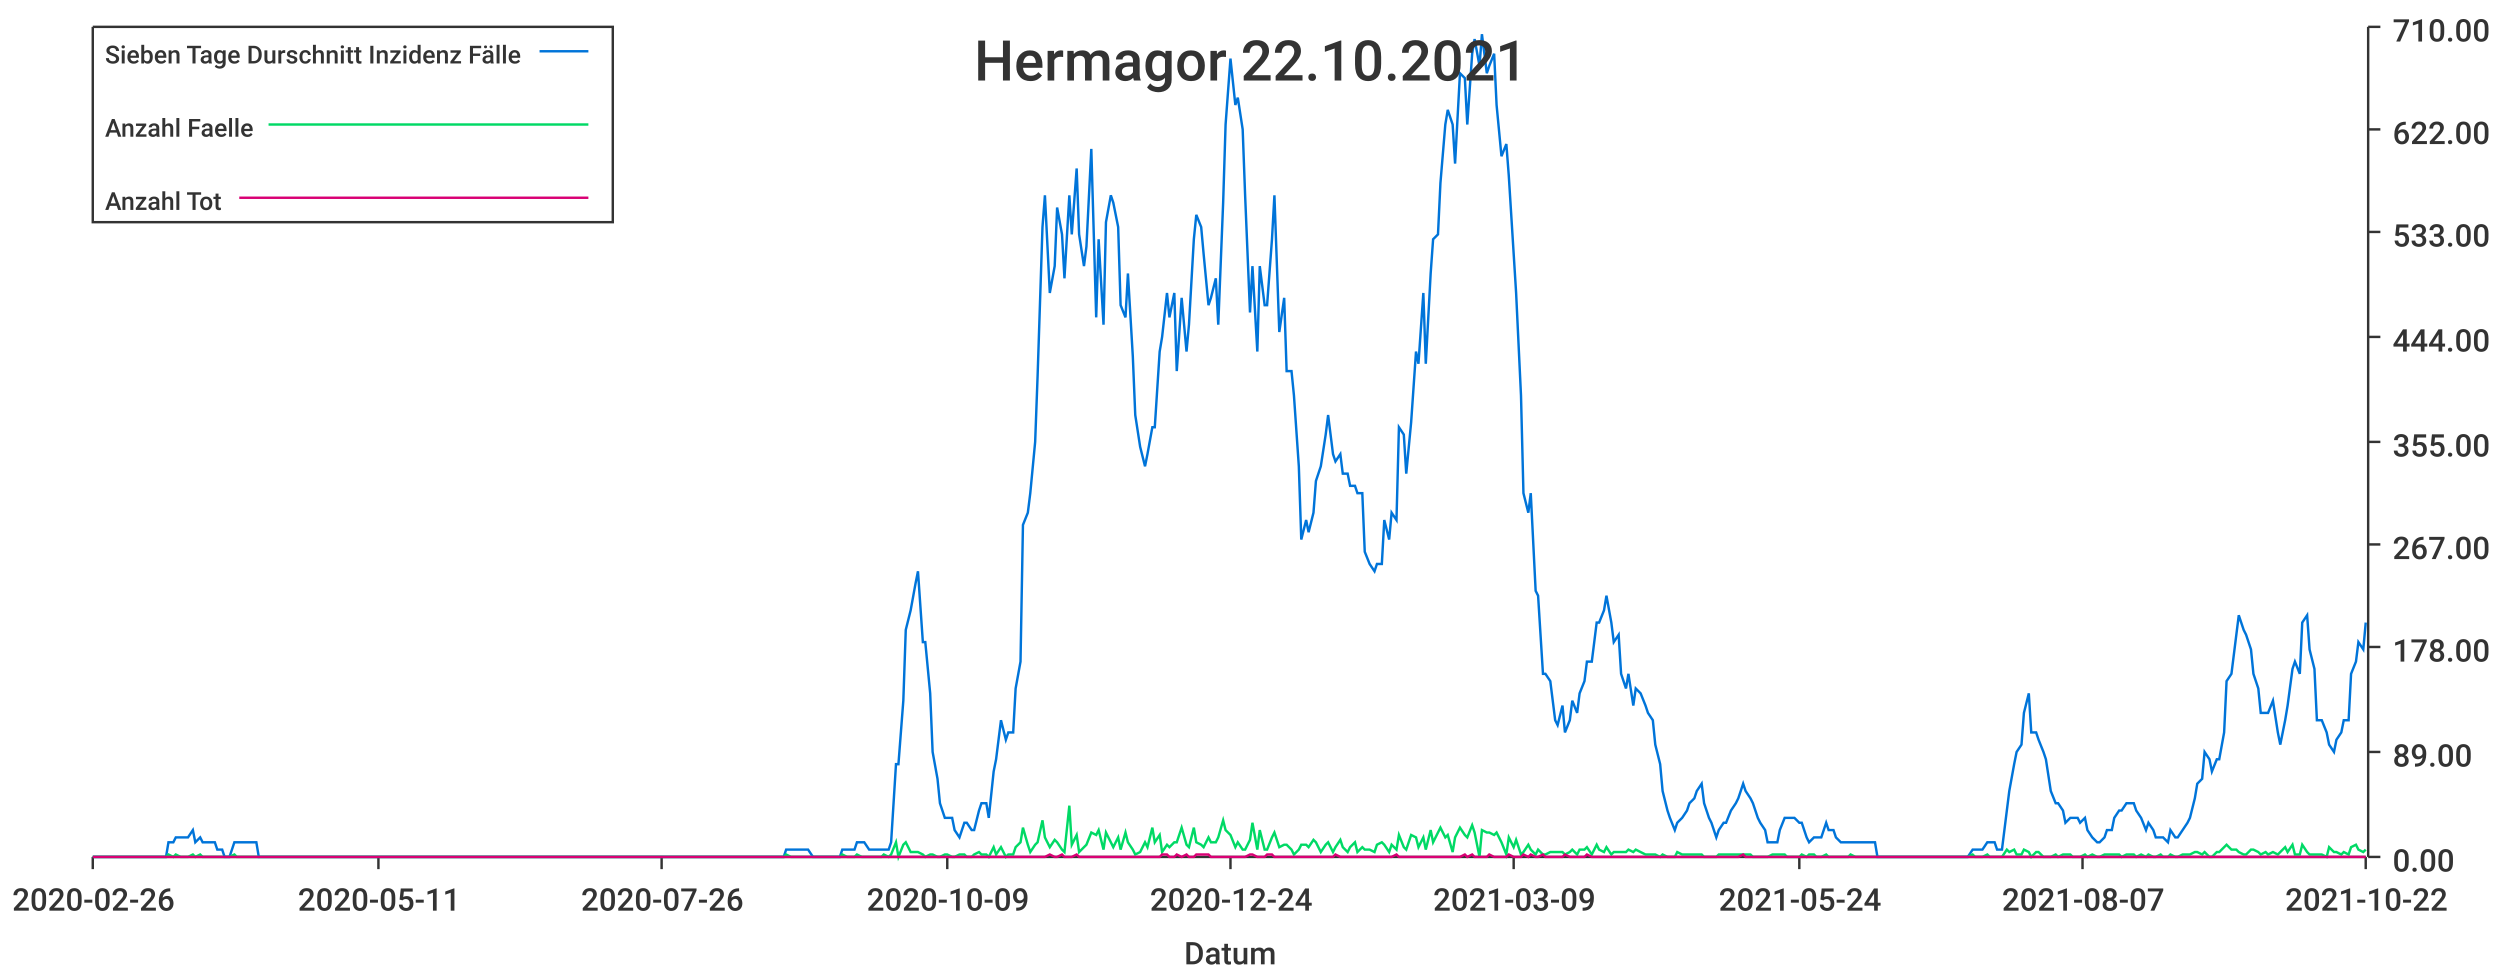
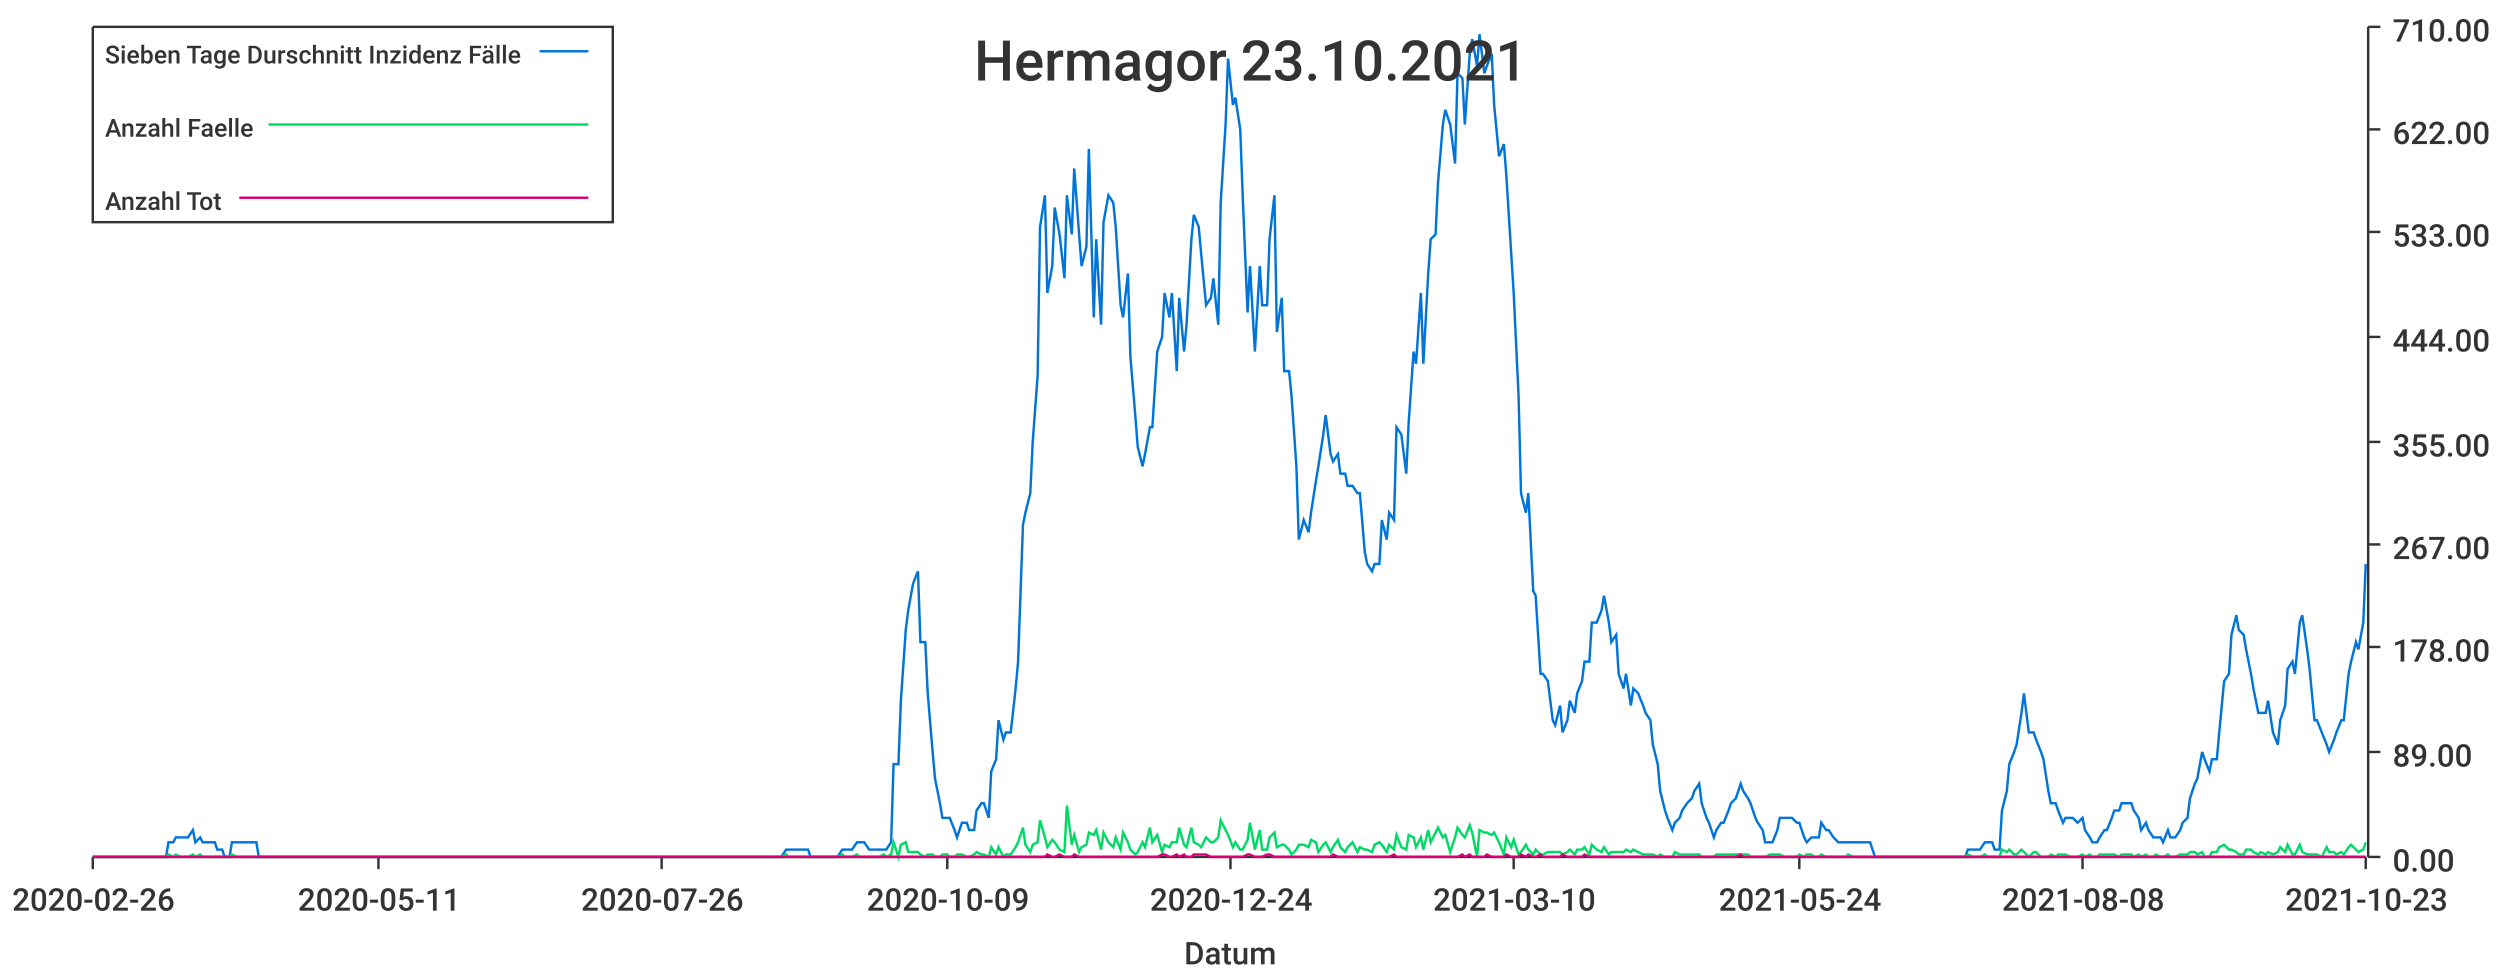
<svg xmlns="http://www.w3.org/2000/svg" width="1024" height="400">\n<path d="M 0 0 L 1024 0 L 1024 400 L 0 400 L 0 0" style="stroke-width:0;stroke:rgba(255,255,255,1.0);fill:rgba(255,255,255,1.0)" />
  <path d="M 38 11 L 969 11 L 969 351 L 38 351 L 38 11" style="stroke-width:0;stroke:rgba(255,255,255,1.0);fill:rgba(255,255,255,1.0)" />
  <path d="M 38 351 L 969 351" style="stroke-width:1;stroke:rgba(51,51,51,1.0);fill:none" />
  <path d="M 38 351 L 38 356" style="stroke-width:1;stroke:rgba(51,51,51,1.0);fill:none" />
  <text x="5" y="373" style="stroke-width:0;stroke:none;fill:rgba(51,51,51,1.0);font-size:12.8px;font-family:'Roboto Medium',sans-serif">2020-02-26</text>
  <path d="M 155 351 L 155 356" style="stroke-width:1;stroke:rgba(51,51,51,1.0);fill:none" />
  <text x="122" y="373" style="stroke-width:0;stroke:none;fill:rgba(51,51,51,1.0);font-size:12.8px;font-family:'Roboto Medium',sans-serif">2020-05-11</text>
  <path d="M 271 351 L 271 356" style="stroke-width:1;stroke:rgba(51,51,51,1.0);fill:none" />
  <text x="238" y="373" style="stroke-width:0;stroke:none;fill:rgba(51,51,51,1.0);font-size:12.8px;font-family:'Roboto Medium',sans-serif">2020-07-26</text>
  <path d="M 388 351 L 388 356" style="stroke-width:1;stroke:rgba(51,51,51,1.0);fill:none" />
  <text x="355" y="373" style="stroke-width:0;stroke:none;fill:rgba(51,51,51,1.0);font-size:12.8px;font-family:'Roboto Medium',sans-serif">2020-10-09</text>
  <path d="M 504 351 L 504 356" style="stroke-width:1;stroke:rgba(51,51,51,1.0);fill:none" />
  <text x="471" y="373" style="stroke-width:0;stroke:none;fill:rgba(51,51,51,1.0);font-size:12.8px;font-family:'Roboto Medium',sans-serif">2020-12-24</text>
  <path d="M 620 351 L 620 356" style="stroke-width:1;stroke:rgba(51,51,51,1.0);fill:none" />
-   <text x="587" y="373" style="stroke-width:0;stroke:none;fill:rgba(51,51,51,1.0);font-size:12.8px;font-family:'Roboto Medium',sans-serif">2021-03-09</text>
+   <text x="587" y="373" style="stroke-width:0;stroke:none;fill:rgba(51,51,51,1.0);font-size:12.8px;font-family:'Roboto Medium',sans-serif">2021-03-10</text>
  <path d="M 737 351 L 737 356" style="stroke-width:1;stroke:rgba(51,51,51,1.0);fill:none" />
  <text x="704" y="373" style="stroke-width:0;stroke:none;fill:rgba(51,51,51,1.0);font-size:12.8px;font-family:'Roboto Medium',sans-serif">2021-05-24</text>
  <path d="M 853 351 L 853 356" style="stroke-width:1;stroke:rgba(51,51,51,1.0);fill:none" />
-   <text x="820" y="373" style="stroke-width:0;stroke:none;fill:rgba(51,51,51,1.0);font-size:12.8px;font-family:'Roboto Medium',sans-serif">2021-08-07</text>
+   <text x="820" y="373" style="stroke-width:0;stroke:none;fill:rgba(51,51,51,1.0);font-size:12.8px;font-family:'Roboto Medium',sans-serif">2021-08-08</text>
  <path d="M 969 351 L 969 356" style="stroke-width:1;stroke:rgba(51,51,51,1.0);fill:none" />
-   <text x="936" y="373" style="stroke-width:0;stroke:none;fill:rgba(51,51,51,1.0);font-size:12.8px;font-family:'Roboto Medium',sans-serif">2021-10-22</text>
+   <text x="936" y="373" style="stroke-width:0;stroke:none;fill:rgba(51,51,51,1.0);font-size:12.8px;font-family:'Roboto Medium',sans-serif">2021-10-23</text>
  <text x="485" y="395" style="stroke-width:0;stroke:none;fill:rgba(51,51,51,1.0);font-size:12.8px;font-family:'Roboto Medium',sans-serif">Datum</text>
  <path d="M 970 351 L 970 11" style="stroke-width:1;stroke:rgba(51,51,51,1.0);fill:none" />
  <path d="M 970 351 L 975 351" style="stroke-width:1;stroke:rgba(51,51,51,1.0);fill:none" />
  <text x="980" y="357" style="stroke-width:0;stroke:none;fill:rgba(51,51,51,1.0);font-size:12.8px;font-family:'Roboto Medium',sans-serif">0.00</text>
  <path d="M 970 308 L 975 308" style="stroke-width:1;stroke:rgba(51,51,51,1.0);fill:none" />
  <text x="980" y="314" style="stroke-width:0;stroke:none;fill:rgba(51,51,51,1.0);font-size:12.8px;font-family:'Roboto Medium',sans-serif">89.00</text>
  <path d="M 970 265 L 975 265" style="stroke-width:1;stroke:rgba(51,51,51,1.0);fill:none" />
  <text x="980" y="271" style="stroke-width:0;stroke:none;fill:rgba(51,51,51,1.0);font-size:12.8px;font-family:'Roboto Medium',sans-serif">178.00</text>
  <path d="M 970 223 L 975 223" style="stroke-width:1;stroke:rgba(51,51,51,1.0);fill:none" />
  <text x="980" y="229" style="stroke-width:0;stroke:none;fill:rgba(51,51,51,1.0);font-size:12.8px;font-family:'Roboto Medium',sans-serif">267.00</text>
  <path d="M 970 181 L 975 181" style="stroke-width:1;stroke:rgba(51,51,51,1.0);fill:none" />
  <text x="980" y="187" style="stroke-width:0;stroke:none;fill:rgba(51,51,51,1.0);font-size:12.8px;font-family:'Roboto Medium',sans-serif">355.00</text>
  <path d="M 970 138 L 975 138" style="stroke-width:1;stroke:rgba(51,51,51,1.0);fill:none" />
  <text x="980" y="144" style="stroke-width:0;stroke:none;fill:rgba(51,51,51,1.0);font-size:12.8px;font-family:'Roboto Medium',sans-serif">444.00</text>
  <path d="M 970 95 L 975 95" style="stroke-width:1;stroke:rgba(51,51,51,1.0);fill:none" />
  <text x="980" y="101" style="stroke-width:0;stroke:none;fill:rgba(51,51,51,1.0);font-size:12.8px;font-family:'Roboto Medium',sans-serif">533.00</text>
  <path d="M 970 53 L 975 53" style="stroke-width:1;stroke:rgba(51,51,51,1.0);fill:none" />
  <text x="980" y="59" style="stroke-width:0;stroke:none;fill:rgba(51,51,51,1.0);font-size:12.8px;font-family:'Roboto Medium',sans-serif">622.00</text>
  <path d="M 970 11 L 975 11" style="stroke-width:1;stroke:rgba(51,51,51,1.0);fill:none" />
  <text x="980" y="17" style="stroke-width:0;stroke:none;fill:rgba(51,51,51,1.0);font-size:12.8px;font-family:'Roboto Medium',sans-serif">710.00</text>
-   <path d="M 38 351 L 40 351 L 42 351 L 43 351 L 45 351 L 46 351 L 48 351 L 49 351 L 51 351 L 52 351 L 54 351 L 55 351 L 57 351 L 59 351 L 60 351 L 62 351 L 63 351 L 65 351 L 66 351 L 68 351 L 69 345 L 71 345 L 72 343 L 74 343 L 75 343 L 77 343 L 79 340 L 80 345 L 82 343 L 83 345 L 85 345 L 86 345 L 88 345 L 89 348 L 91 348 L 92 351 L 94 351 L 96 345 L 97 345 L 99 345 L 100 345 L 102 345 L 103 345 L 105 345 L 106 351 L 108 351 L 109 351 L 111 351 L 112 351 L 114 351 L 116 351 L 117 351 L 119 351 L 120 351 L 122 351 L 123 351 L 125 351 L 126 351 L 128 351 L 129 351 L 131 351 L 133 351 L 134 351 L 136 351 L 137 351 L 139 351 L 140 351 L 142 351 L 143 351 L 145 351 L 146 351 L 148 351 L 149 351 L 151 351 L 153 351 L 154 351 L 156 351 L 157 351 L 159 351 L 160 351 L 162 351 L 163 351 L 165 351 L 166 351 L 168 351 L 170 351 L 171 351 L 173 351 L 174 351 L 176 351 L 177 351 L 179 351 L 180 351 L 182 351 L 183 351 L 185 351 L 186 351 L 188 351 L 190 351 L 191 351 L 193 351 L 194 351 L 196 351 L 197 351 L 199 351 L 200 351 L 202 351 L 203 351 L 205 351 L 207 351 L 208 351 L 210 351 L 211 351 L 213 351 L 214 351 L 216 351 L 217 351 L 219 351 L 220 351 L 222 351 L 223 351 L 225 351 L 227 351 L 228 351 L 230 351 L 231 351 L 233 351 L 234 351 L 236 351 L 237 351 L 239 351 L 240 351 L 242 351 L 244 351 L 245 351 L 247 351 L 248 351 L 250 351 L 251 351 L 253 351 L 254 351 L 256 351 L 257 351 L 259 351 L 260 351 L 262 351 L 264 351 L 265 351 L 267 351 L 268 351 L 270 351 L 271 351 L 273 351 L 274 351 L 276 351 L 277 351 L 279 351 L 280 351 L 282 351 L 284 351 L 285 351 L 287 351 L 288 351 L 290 351 L 291 351 L 293 351 L 294 351 L 296 351 L 297 351 L 299 351 L 301 351 L 302 351 L 304 351 L 305 351 L 307 351 L 308 351 L 310 351 L 311 351 L 313 351 L 314 351 L 316 351 L 317 351 L 319 351 L 321 351 L 322 348 L 324 348 L 325 348 L 327 348 L 328 348 L 330 348 L 331 348 L 333 351 L 334 351 L 336 351 L 338 351 L 339 351 L 341 351 L 342 351 L 344 351 L 345 348 L 347 348 L 348 348 L 350 348 L 351 345 L 353 345 L 354 345 L 356 348 L 358 348 L 359 348 L 361 348 L 362 348 L 364 348 L 365 345 L 367 313 L 368 313 L 370 287 L 371 258 L 373 250 L 375 239 L 376 234 L 378 263 L 379 263 L 381 284 L 382 308 L 384 319 L 385 329 L 387 335 L 388 335 L 390 335 L 391 340 L 393 343 L 395 337 L 396 337 L 398 340 L 399 340 L 401 332 L 402 329 L 404 329 L 405 335 L 407 316 L 408 311 L 410 295 L 412 303 L 413 300 L 415 300 L 416 282 L 418 271 L 419 215 L 421 210 L 422 202 L 424 181 L 425 154 L 427 93 L 428 80 L 430 120 L 432 109 L 433 85 L 435 96 L 436 114 L 438 80 L 439 96 L 441 69 L 442 96 L 444 109 L 445 101 L 447 61 L 449 130 L 450 98 L 452 133 L 453 91 L 455 80 L 456 83 L 458 93 L 459 125 L 461 130 L 462 112 L 464 146 L 465 170 L 467 183 L 469 191 L 470 186 L 472 175 L 473 175 L 475 144 L 476 138 L 478 120 L 479 130 L 481 120 L 482 152 L 484 122 L 486 144 L 487 133 L 489 98 L 490 88 L 492 93 L 493 104 L 495 125 L 496 122 L 498 114 L 499 133 L 501 83 L 502 51 L 504 24 L 506 43 L 507 40 L 509 53 L 510 80 L 512 128 L 513 109 L 515 144 L 516 109 L 518 125 L 519 125 L 521 98 L 522 80 L 524 136 L 526 122 L 527 152 L 529 152 L 530 162 L 532 191 L 533 221 L 535 213 L 536 218 L 538 210 L 539 197 L 541 191 L 543 178 L 544 170 L 546 186 L 547 189 L 549 186 L 550 194 L 552 194 L 553 199 L 555 199 L 556 202 L 558 202 L 559 226 L 561 231 L 563 234 L 564 231 L 566 231 L 567 213 L 569 221 L 570 210 L 572 213 L 573 175 L 575 178 L 576 194 L 578 173 L 580 144 L 581 149 L 583 120 L 584 149 L 586 112 L 587 98 L 589 96 L 590 75 L 592 51 L 593 45 L 595 51 L 596 67 L 598 30 L 600 32 L 601 51 L 603 22 L 604 16 L 606 27 L 607 14 L 609 30 L 610 27 L 612 22 L 613 43 L 615 64 L 617 59 L 618 72 L 620 104 L 621 120 L 623 162 L 624 202 L 626 210 L 627 202 L 629 242 L 630 244 L 632 276 L 633 276 L 635 279 L 637 295 L 638 297 L 640 289 L 641 300 L 643 295 L 644 287 L 646 292 L 647 284 L 649 279 L 650 271 L 652 271 L 654 255 L 655 255 L 657 250 L 658 244 L 660 255 L 661 263 L 663 260 L 664 276 L 666 282 L 667 276 L 669 289 L 670 282 L 672 284 L 674 289 L 675 292 L 677 295 L 678 305 L 680 313 L 681 324 L 683 332 L 684 335 L 686 340 L 687 337 L 689 335 L 691 332 L 692 329 L 694 327 L 695 324 L 697 321 L 698 329 L 700 335 L 701 337 L 703 343 L 704 340 L 706 337 L 707 337 L 709 332 L 711 329 L 712 327 L 714 321 L 715 324 L 717 327 L 718 329 L 720 335 L 721 337 L 723 340 L 724 345 L 726 345 L 728 345 L 729 340 L 731 335 L 732 335 L 734 335 L 735 335 L 737 337 L 738 337 L 740 343 L 741 345 L 743 343 L 744 343 L 746 343 L 748 337 L 749 340 L 751 340 L 752 343 L 754 345 L 755 345 L 757 345 L 758 345 L 760 345 L 761 345 L 763 345 L 764 345 L 766 345 L 768 345 L 769 351 L 771 351 L 772 351 L 774 351 L 775 351 L 777 351 L 778 351 L 780 351 L 781 351 L 783 351 L 785 351 L 786 351 L 788 351 L 789 351 L 791 351 L 792 351 L 794 351 L 795 351 L 797 351 L 798 351 L 800 351 L 801 351 L 803 351 L 805 351 L 806 351 L 808 348 L 809 348 L 811 348 L 812 348 L 814 345 L 815 345 L 817 345 L 818 348 L 820 348 L 822 332 L 823 324 L 825 313 L 826 308 L 828 305 L 829 292 L 831 284 L 832 300 L 834 300 L 835 303 L 837 308 L 838 311 L 840 324 L 842 329 L 843 329 L 845 332 L 846 337 L 848 335 L 849 335 L 851 335 L 852 337 L 854 335 L 855 340 L 857 343 L 859 345 L 860 345 L 862 343 L 863 340 L 865 340 L 866 335 L 868 332 L 869 332 L 871 329 L 872 329 L 874 329 L 875 332 L 877 335 L 879 340 L 880 337 L 882 340 L 883 343 L 885 343 L 886 343 L 888 345 L 889 340 L 891 343 L 892 343 L 894 340 L 896 337 L 897 335 L 899 327 L 900 321 L 902 319 L 903 308 L 905 311 L 906 316 L 908 311 L 909 311 L 911 300 L 912 279 L 914 276 L 916 260 L 917 252 L 919 258 L 920 260 L 922 266 L 923 276 L 925 282 L 926 292 L 928 292 L 929 292 L 931 287 L 933 300 L 934 305 L 936 295 L 937 289 L 939 274 L 940 271 L 942 276 L 943 255 L 945 252 L 946 266 L 948 274 L 949 295 L 951 295 L 953 300 L 954 305 L 956 308 L 957 303 L 959 300 L 960 295 L 962 295 L 963 276 L 965 271 L 966 263 L 968 266 L 969 255" style="stroke-width:1;stroke:rgba(0,116,217,1.0);fill:none" />
-   <path d="M 38 351 L 40 351 L 42 351 L 43 351 L 45 351 L 46 351 L 48 351 L 49 351 L 51 351 L 52 351 L 54 351 L 55 351 L 57 351 L 59 351 L 60 351 L 62 351 L 63 351 L 65 351 L 66 351 L 68 351 L 69 350 L 71 351 L 72 350 L 74 351 L 75 351 L 77 351 L 79 350 L 80 351 L 82 350 L 83 351 L 85 351 L 86 351 L 88 351 L 89 351 L 91 351 L 92 351 L 94 351 L 96 350 L 97 351 L 99 351 L 100 351 L 102 351 L 103 351 L 105 351 L 106 351 L 108 351 L 109 351 L 111 351 L 112 351 L 114 351 L 116 351 L 117 351 L 119 351 L 120 351 L 122 351 L 123 351 L 125 351 L 126 351 L 128 351 L 129 351 L 131 351 L 133 351 L 134 351 L 136 351 L 137 351 L 139 351 L 140 351 L 142 351 L 143 351 L 145 351 L 146 351 L 148 351 L 149 351 L 151 351 L 153 351 L 154 351 L 156 351 L 157 351 L 159 351 L 160 351 L 162 351 L 163 351 L 165 351 L 166 351 L 168 351 L 170 351 L 171 351 L 173 351 L 174 351 L 176 351 L 177 351 L 179 351 L 180 351 L 182 351 L 183 351 L 185 351 L 186 351 L 188 351 L 190 351 L 191 351 L 193 351 L 194 351 L 196 351 L 197 351 L 199 351 L 200 351 L 202 351 L 203 351 L 205 351 L 207 351 L 208 351 L 210 351 L 211 351 L 213 351 L 214 351 L 216 351 L 217 351 L 219 351 L 220 351 L 222 351 L 223 351 L 225 351 L 227 351 L 228 351 L 230 351 L 231 351 L 233 351 L 234 351 L 236 351 L 237 351 L 239 351 L 240 351 L 242 351 L 244 351 L 245 351 L 247 351 L 248 351 L 250 351 L 251 351 L 253 351 L 254 351 L 256 351 L 257 351 L 259 351 L 260 351 L 262 351 L 264 351 L 265 351 L 267 351 L 268 351 L 270 351 L 271 351 L 273 351 L 274 351 L 276 351 L 277 351 L 279 351 L 280 351 L 282 351 L 284 351 L 285 351 L 287 351 L 288 351 L 290 351 L 291 351 L 293 351 L 294 351 L 296 351 L 297 351 L 299 351 L 301 351 L 302 351 L 304 351 L 305 351 L 307 351 L 308 351 L 310 351 L 311 351 L 313 351 L 314 351 L 316 351 L 317 351 L 319 351 L 321 351 L 322 350 L 324 351 L 325 351 L 327 351 L 328 351 L 330 351 L 331 351 L 333 351 L 334 351 L 336 351 L 338 351 L 339 351 L 341 351 L 342 351 L 344 351 L 345 350 L 347 351 L 348 351 L 350 351 L 351 350 L 353 351 L 354 351 L 356 351 L 358 351 L 359 351 L 361 351 L 362 350 L 364 351 L 365 350 L 367 345 L 368 351 L 370 346 L 371 345 L 373 349 L 375 349 L 376 349 L 378 350 L 379 351 L 381 350 L 382 350 L 384 351 L 385 351 L 387 350 L 388 350 L 390 351 L 391 351 L 393 350 L 395 350 L 396 351 L 398 351 L 399 350 L 401 349 L 402 350 L 404 350 L 405 351 L 407 347 L 408 350 L 410 347 L 412 351 L 413 350 L 415 350 L 416 347 L 418 345 L 419 339 L 421 346 L 422 349 L 424 346 L 425 345 L 427 336 L 428 343 L 430 347 L 432 344 L 433 345 L 435 348 L 436 349 L 438 330 L 439 346 L 441 342 L 442 349 L 444 347 L 445 346 L 447 341 L 449 342 L 450 340 L 452 348 L 453 341 L 455 345 L 456 347 L 458 343 L 459 348 L 461 341 L 462 345 L 464 348 L 465 350 L 467 349 L 469 345 L 470 347 L 472 339 L 473 345 L 475 342 L 476 349 L 478 346 L 479 347 L 481 345 L 482 345 L 484 339 L 486 346 L 487 347 L 489 339 L 490 345 L 492 346 L 493 347 L 495 343 L 496 345 L 498 345 L 499 343 L 501 336 L 502 340 L 504 342 L 506 347 L 507 345 L 509 348 L 510 348 L 512 344 L 513 337 L 515 348 L 516 340 L 518 348 L 519 348 L 521 343 L 522 341 L 524 347 L 526 346 L 527 346 L 529 348 L 530 350 L 532 348 L 533 346 L 535 346 L 536 347 L 538 344 L 539 345 L 541 349 L 543 346 L 544 345 L 546 349 L 547 347 L 549 344 L 550 347 L 552 349 L 553 347 L 555 345 L 556 349 L 558 347 L 559 348 L 561 348 L 563 349 L 564 346 L 566 345 L 567 346 L 569 349 L 570 346 L 572 348 L 573 342 L 575 347 L 576 348 L 578 342 L 580 343 L 581 347 L 583 343 L 584 348 L 586 340 L 587 345 L 589 341 L 590 339 L 592 343 L 593 342 L 595 349 L 596 343 L 598 339 L 600 342 L 601 343 L 603 338 L 604 341 L 606 351 L 607 340 L 609 341 L 610 341 L 612 342 L 613 341 L 615 345 L 617 350 L 618 343 L 620 347 L 621 344 L 623 350 L 624 349 L 626 346 L 627 348 L 629 350 L 630 348 L 632 350 L 633 350 L 635 349 L 637 349 L 638 349 L 640 349 L 641 350 L 643 349 L 644 348 L 646 350 L 647 348 L 649 348 L 650 347 L 652 350 L 654 346 L 655 348 L 657 349 L 658 347 L 660 350 L 661 349 L 663 349 L 664 349 L 666 349 L 667 348 L 669 349 L 670 348 L 672 349 L 674 350 L 675 350 L 677 350 L 678 350 L 680 351 L 681 350 L 683 351 L 684 351 L 686 351 L 687 349 L 689 350 L 691 350 L 692 350 L 694 350 L 695 350 L 697 350 L 698 351 L 700 351 L 701 351 L 703 351 L 704 350 L 706 350 L 707 350 L 709 350 L 711 350 L 712 350 L 714 350 L 715 350 L 717 350 L 718 351 L 720 351 L 721 351 L 723 351 L 724 351 L 726 350 L 728 350 L 729 350 L 731 350 L 732 351 L 734 351 L 735 351 L 737 351 L 738 350 L 740 351 L 741 350 L 743 350 L 744 351 L 746 351 L 748 350 L 749 351 L 751 351 L 752 351 L 754 351 L 755 351 L 757 351 L 758 350 L 760 351 L 761 351 L 763 351 L 764 351 L 766 351 L 768 351 L 769 351 L 771 351 L 772 351 L 774 351 L 775 351 L 777 351 L 778 351 L 780 351 L 781 351 L 783 351 L 785 351 L 786 351 L 788 351 L 789 351 L 791 351 L 792 351 L 794 351 L 795 351 L 797 351 L 798 351 L 800 351 L 801 351 L 803 351 L 805 351 L 806 351 L 808 350 L 809 351 L 811 351 L 812 351 L 814 350 L 815 351 L 817 351 L 818 351 L 820 351 L 822 348 L 823 349 L 825 348 L 826 350 L 828 350 L 829 348 L 831 349 L 832 351 L 834 349 L 835 349 L 837 351 L 838 351 L 840 351 L 842 350 L 843 351 L 845 350 L 846 350 L 848 350 L 849 351 L 851 351 L 852 351 L 854 350 L 855 351 L 857 350 L 859 351 L 860 351 L 862 350 L 863 350 L 865 350 L 866 350 L 868 350 L 869 351 L 871 350 L 872 350 L 874 350 L 875 351 L 877 350 L 879 351 L 880 350 L 882 351 L 883 351 L 885 350 L 886 351 L 888 351 L 889 350 L 891 351 L 892 351 L 894 350 L 896 350 L 897 350 L 899 349 L 900 349 L 902 350 L 903 349 L 905 351 L 906 351 L 908 349 L 909 349 L 911 347 L 912 346 L 914 348 L 916 348 L 917 349 L 919 350 L 920 350 L 922 348 L 923 348 L 925 349 L 926 350 L 928 349 L 929 350 L 931 349 L 933 350 L 934 349 L 936 347 L 937 349 L 939 346 L 940 350 L 942 350 L 943 346 L 945 349 L 946 350 L 948 350 L 949 350 L 951 350 L 953 351 L 954 347 L 956 349 L 957 349 L 959 350 L 960 349 L 962 350 L 963 347 L 965 346 L 966 348 L 968 349 L 969 348" style="stroke-width:1;stroke:rgba(0,217,101,1.0);fill:none" />
-   <path d="M 38 351 L 40 351 L 42 351 L 43 351 L 45 351 L 46 351 L 48 351 L 49 351 L 51 351 L 52 351 L 54 351 L 55 351 L 57 351 L 59 351 L 60 351 L 62 351 L 63 351 L 65 351 L 66 351 L 68 351 L 69 351 L 71 351 L 72 351 L 74 351 L 75 351 L 77 351 L 79 351 L 80 351 L 82 351 L 83 351 L 85 351 L 86 351 L 88 351 L 89 351 L 91 351 L 92 351 L 94 351 L 96 351 L 97 351 L 99 351 L 100 351 L 102 351 L 103 351 L 105 351 L 106 351 L 108 351 L 109 351 L 111 351 L 112 351 L 114 351 L 116 351 L 117 351 L 119 351 L 120 351 L 122 351 L 123 351 L 125 351 L 126 351 L 128 351 L 129 351 L 131 351 L 133 351 L 134 351 L 136 351 L 137 351 L 139 351 L 140 351 L 142 351 L 143 351 L 145 351 L 146 351 L 148 351 L 149 351 L 151 351 L 153 351 L 154 351 L 156 351 L 157 351 L 159 351 L 160 351 L 162 351 L 163 351 L 165 351 L 166 351 L 168 351 L 170 351 L 171 351 L 173 351 L 174 351 L 176 351 L 177 351 L 179 351 L 180 351 L 182 351 L 183 351 L 185 351 L 186 351 L 188 351 L 190 351 L 191 351 L 193 351 L 194 351 L 196 351 L 197 351 L 199 351 L 200 351 L 202 351 L 203 351 L 205 351 L 207 351 L 208 351 L 210 351 L 211 351 L 213 351 L 214 351 L 216 351 L 217 351 L 219 351 L 220 351 L 222 351 L 223 351 L 225 351 L 227 351 L 228 351 L 230 351 L 231 351 L 233 351 L 234 351 L 236 351 L 237 351 L 239 351 L 240 351 L 242 351 L 244 351 L 245 351 L 247 351 L 248 351 L 250 351 L 251 351 L 253 351 L 254 351 L 256 351 L 257 351 L 259 351 L 260 351 L 262 351 L 264 351 L 265 351 L 267 351 L 268 351 L 270 351 L 271 351 L 273 351 L 274 351 L 276 351 L 277 351 L 279 351 L 280 351 L 282 351 L 284 351 L 285 351 L 287 351 L 288 351 L 290 351 L 291 351 L 293 351 L 294 351 L 296 351 L 297 351 L 299 351 L 301 351 L 302 351 L 304 351 L 305 351 L 307 351 L 308 351 L 310 351 L 311 351 L 313 351 L 314 351 L 316 351 L 317 351 L 319 351 L 321 351 L 322 351 L 324 351 L 325 351 L 327 351 L 328 351 L 330 351 L 331 351 L 333 351 L 334 351 L 336 351 L 338 351 L 339 351 L 341 351 L 342 351 L 344 351 L 345 351 L 347 351 L 348 351 L 350 351 L 351 351 L 353 351 L 354 351 L 356 351 L 358 351 L 359 351 L 361 351 L 362 351 L 364 351 L 365 351 L 367 351 L 368 351 L 370 351 L 371 351 L 373 351 L 375 351 L 376 351 L 378 351 L 379 351 L 381 351 L 382 351 L 384 351 L 385 351 L 387 351 L 388 351 L 390 351 L 391 351 L 393 351 L 395 351 L 396 351 L 398 351 L 399 351 L 401 351 L 402 351 L 404 351 L 405 351 L 407 351 L 408 351 L 410 351 L 412 351 L 413 351 L 415 351 L 416 351 L 418 351 L 419 351 L 421 351 L 422 351 L 424 351 L 425 351 L 427 351 L 428 351 L 430 350 L 432 351 L 433 351 L 435 350 L 436 351 L 438 351 L 439 351 L 441 350 L 442 351 L 444 351 L 445 351 L 447 351 L 449 351 L 450 351 L 452 351 L 453 351 L 455 351 L 456 351 L 458 351 L 459 351 L 461 351 L 462 351 L 464 351 L 465 351 L 467 351 L 469 351 L 470 351 L 472 351 L 473 351 L 475 351 L 476 350 L 478 350 L 479 351 L 481 351 L 482 350 L 484 351 L 486 350 L 487 351 L 489 351 L 490 350 L 492 350 L 493 350 L 495 350 L 496 351 L 498 351 L 499 351 L 501 351 L 502 351 L 504 351 L 506 351 L 507 351 L 509 351 L 510 351 L 512 350 L 513 350 L 515 351 L 516 351 L 518 351 L 519 350 L 521 350 L 522 351 L 524 351 L 526 351 L 527 351 L 529 351 L 530 351 L 532 351 L 533 351 L 535 351 L 536 351 L 538 351 L 539 351 L 541 351 L 543 351 L 544 351 L 546 351 L 547 350 L 549 351 L 550 351 L 552 351 L 553 351 L 555 351 L 556 351 L 558 351 L 559 351 L 561 351 L 563 351 L 564 351 L 566 351 L 567 351 L 569 351 L 570 351 L 572 350 L 573 351 L 575 351 L 576 351 L 578 351 L 580 351 L 581 351 L 583 351 L 584 351 L 586 351 L 587 351 L 589 351 L 590 351 L 592 351 L 593 351 L 595 351 L 596 351 L 598 351 L 600 350 L 601 351 L 603 350 L 604 351 L 606 351 L 607 351 L 609 351 L 610 350 L 612 351 L 613 351 L 615 351 L 617 351 L 618 350 L 620 351 L 621 351 L 623 351 L 624 350 L 626 351 L 627 350 L 629 351 L 630 351 L 632 350 L 633 351 L 635 351 L 637 351 L 638 351 L 640 351 L 641 350 L 643 351 L 644 351 L 646 351 L 647 351 L 649 351 L 650 350 L 652 351 L 654 351 L 655 351 L 657 351 L 658 351 L 660 351 L 661 351 L 663 351 L 664 351 L 666 351 L 667 351 L 669 351 L 670 351 L 672 351 L 674 351 L 675 351 L 677 351 L 678 351 L 680 351 L 681 351 L 683 351 L 684 351 L 686 351 L 687 351 L 689 351 L 691 351 L 692 351 L 694 351 L 695 351 L 697 351 L 698 351 L 700 351 L 701 351 L 703 351 L 704 351 L 706 351 L 707 351 L 709 351 L 711 351 L 712 351 L 714 350 L 715 351 L 717 351 L 718 351 L 720 351 L 721 351 L 723 351 L 724 351 L 726 351 L 728 351 L 729 351 L 731 351 L 732 351 L 734 351 L 735 351 L 737 351 L 738 351 L 740 351 L 741 351 L 743 351 L 744 351 L 746 351 L 748 351 L 749 351 L 751 351 L 752 351 L 754 351 L 755 351 L 757 351 L 758 351 L 760 351 L 761 351 L 763 351 L 764 351 L 766 351 L 768 351 L 769 351 L 771 351 L 772 351 L 774 351 L 775 351 L 777 351 L 778 351 L 780 351 L 781 351 L 783 351 L 785 351 L 786 351 L 788 351 L 789 351 L 791 351 L 792 351 L 794 351 L 795 351 L 797 351 L 798 351 L 800 351 L 801 351 L 803 351 L 805 351 L 806 351 L 808 351 L 809 351 L 811 351 L 812 351 L 814 351 L 815 351 L 817 351 L 818 351 L 820 351 L 822 351 L 823 351 L 825 351 L 826 351 L 828 351 L 829 351 L 831 351 L 832 351 L 834 351 L 835 351 L 837 351 L 838 351 L 840 351 L 842 351 L 843 351 L 845 351 L 846 351 L 848 351 L 849 351 L 851 351 L 852 351 L 854 351 L 855 351 L 857 351 L 859 351 L 860 351 L 862 351 L 863 351 L 865 351 L 866 351 L 868 351 L 869 351 L 871 351 L 872 351 L 874 351 L 875 351 L 877 351 L 879 351 L 880 351 L 882 351 L 883 351 L 885 351 L 886 351 L 888 351 L 889 351 L 891 351 L 892 351 L 894 351 L 896 351 L 897 351 L 899 351 L 900 351 L 902 351 L 903 351 L 905 351 L 906 351 L 908 351 L 909 351 L 911 351 L 912 351 L 914 351 L 916 351 L 917 351 L 919 351 L 920 351 L 922 351 L 923 351 L 925 351 L 926 351 L 928 351 L 929 351 L 931 351 L 933 351 L 934 351 L 936 351 L 937 351 L 939 351 L 940 351 L 942 351 L 943 351 L 945 351 L 946 351 L 948 351 L 949 351 L 951 351 L 953 351 L 954 351 L 956 351 L 957 351 L 959 351 L 960 351 L 962 351 L 963 351 L 965 351 L 966 351 L 968 351 L 969 351" style="stroke-width:1;stroke:rgba(217,0,116,1.0);fill:none" />
-   <text x="399" y="33" style="stroke-width:0;stroke:none;fill:rgba(51,51,51,1.0);font-size:23.0px;font-family:'Roboto Medium',sans-serif">Hermagor 22.10.2021</text>
+   <path d="M 38 351 L 40 351 L 42 351 L 43 351 L 45 351 L 46 351 L 48 351 L 49 351 L 51 351 L 52 351 L 54 351 L 55 351 L 57 351 L 59 351 L 60 351 L 62 351 L 63 351 L 65 351 L 66 351 L 68 351 L 69 345 L 71 345 L 72 343 L 74 343 L 75 343 L 77 343 L 79 340 L 80 345 L 82 343 L 83 345 L 85 345 L 86 345 L 88 345 L 89 348 L 91 348 L 92 351 L 94 351 L 95 345 L 97 345 L 99 345 L 100 345 L 102 345 L 103 345 L 105 345 L 106 351 L 108 351 L 109 351 L 111 351 L 112 351 L 114 351 L 115 351 L 117 351 L 119 351 L 120 351 L 122 351 L 123 351 L 125 351 L 126 351 L 128 351 L 129 351 L 131 351 L 132 351 L 134 351 L 135 351 L 137 351 L 139 351 L 140 351 L 142 351 L 143 351 L 145 351 L 146 351 L 148 351 L 149 351 L 151 351 L 152 351 L 154 351 L 155 351 L 157 351 L 159 351 L 160 351 L 162 351 L 163 351 L 165 351 L 166 351 L 168 351 L 169 351 L 171 351 L 172 351 L 174 351 L 175 351 L 177 351 L 179 351 L 180 351 L 182 351 L 183 351 L 185 351 L 186 351 L 188 351 L 189 351 L 191 351 L 192 351 L 194 351 L 195 351 L 197 351 L 199 351 L 200 351 L 202 351 L 203 351 L 205 351 L 206 351 L 208 351 L 209 351 L 211 351 L 212 351 L 214 351 L 215 351 L 217 351 L 219 351 L 220 351 L 222 351 L 223 351 L 225 351 L 226 351 L 228 351 L 229 351 L 231 351 L 232 351 L 234 351 L 235 351 L 237 351 L 239 351 L 240 351 L 242 351 L 243 351 L 245 351 L 246 351 L 248 351 L 249 351 L 251 351 L 252 351 L 254 351 L 255 351 L 257 351 L 259 351 L 260 351 L 262 351 L 263 351 L 265 351 L 266 351 L 268 351 L 269 351 L 271 351 L 272 351 L 274 351 L 275 351 L 277 351 L 279 351 L 280 351 L 282 351 L 283 351 L 285 351 L 286 351 L 288 351 L 289 351 L 291 351 L 292 351 L 294 351 L 295 351 L 297 351 L 299 351 L 300 351 L 302 351 L 303 351 L 305 351 L 306 351 L 308 351 L 309 351 L 311 351 L 312 351 L 314 351 L 315 351 L 317 351 L 319 351 L 320 351 L 322 348 L 323 348 L 325 348 L 326 348 L 328 348 L 329 348 L 331 348 L 332 351 L 334 351 L 335 351 L 337 351 L 339 351 L 340 351 L 342 351 L 343 351 L 345 348 L 346 348 L 348 348 L 349 348 L 351 345 L 352 345 L 354 345 L 356 348 L 357 348 L 359 348 L 360 348 L 362 348 L 363 348 L 365 345 L 366 313 L 368 313 L 369 287 L 371 258 L 372 250 L 374 239 L 376 234 L 377 263 L 379 263 L 380 284 L 382 308 L 383 319 L 385 329 L 386 335 L 388 335 L 389 335 L 391 340 L 392 343 L 394 337 L 396 337 L 397 340 L 399 340 L 400 332 L 402 329 L 403 329 L 405 335 L 406 316 L 408 311 L 409 295 L 411 303 L 412 300 L 414 300 L 416 282 L 417 271 L 419 215 L 420 210 L 422 202 L 423 181 L 425 154 L 426 93 L 428 80 L 429 120 L 431 109 L 432 85 L 434 96 L 436 114 L 437 80 L 439 96 L 440 69 L 442 96 L 443 109 L 445 101 L 446 61 L 448 130 L 449 98 L 451 133 L 452 91 L 454 80 L 456 83 L 457 93 L 459 125 L 460 130 L 462 112 L 463 146 L 465 170 L 466 183 L 468 191 L 469 186 L 471 175 L 472 175 L 474 144 L 476 138 L 477 120 L 479 130 L 480 120 L 482 152 L 483 122 L 485 144 L 486 133 L 488 98 L 489 88 L 491 93 L 492 104 L 494 125 L 496 122 L 497 114 L 499 133 L 500 83 L 502 51 L 503 24 L 505 43 L 506 40 L 508 53 L 509 80 L 511 128 L 512 109 L 514 144 L 516 109 L 517 125 L 519 125 L 520 98 L 522 80 L 523 136 L 525 122 L 526 152 L 528 152 L 529 162 L 531 191 L 532 221 L 534 213 L 536 218 L 537 210 L 539 197 L 540 191 L 542 178 L 543 170 L 545 186 L 546 189 L 548 186 L 549 194 L 551 194 L 552 199 L 554 199 L 556 202 L 557 202 L 559 226 L 560 231 L 562 234 L 563 231 L 565 231 L 566 213 L 568 221 L 569 210 L 571 213 L 572 175 L 574 178 L 576 194 L 577 173 L 579 144 L 580 149 L 582 120 L 583 149 L 585 112 L 586 98 L 588 96 L 589 75 L 591 51 L 592 45 L 594 51 L 596 67 L 597 30 L 599 32 L 600 51 L 602 22 L 603 16 L 605 27 L 606 14 L 608 30 L 609 27 L 611 22 L 612 43 L 614 64 L 616 59 L 617 72 L 619 104 L 620 120 L 622 162 L 623 202 L 625 210 L 626 202 L 628 242 L 629 244 L 631 276 L 632 276 L 634 279 L 636 295 L 637 297 L 639 289 L 640 300 L 642 295 L 643 287 L 645 292 L 646 284 L 648 279 L 649 271 L 651 271 L 652 255 L 654 255 L 656 250 L 657 244 L 659 255 L 660 263 L 662 260 L 663 276 L 665 282 L 666 276 L 668 289 L 669 282 L 671 284 L 673 289 L 674 292 L 676 295 L 677 305 L 679 313 L 680 324 L 682 332 L 683 335 L 685 340 L 686 337 L 688 335 L 689 332 L 691 329 L 693 327 L 694 324 L 696 321 L 697 329 L 699 335 L 700 337 L 702 343 L 703 340 L 705 337 L 706 337 L 708 332 L 709 329 L 711 327 L 713 321 L 714 324 L 716 327 L 717 329 L 719 335 L 720 337 L 722 340 L 723 345 L 725 345 L 726 345 L 728 340 L 729 335 L 731 335 L 733 335 L 734 335 L 736 337 L 737 337 L 739 343 L 740 345 L 742 343 L 743 343 L 745 343 L 746 337 L 748 340 L 749 340 L 751 343 L 753 345 L 754 345 L 756 345 L 757 345 L 759 345 L 760 345 L 762 345 L 763 345 L 765 345 L 766 345 L 768 351 L 769 351 L 771 351 L 773 351 L 774 351 L 776 351 L 777 351 L 779 351 L 780 351 L 782 351 L 783 351 L 785 351 L 786 351 L 788 351 L 789 351 L 791 351 L 793 351 L 794 351 L 796 351 L 797 351 L 799 351 L 800 351 L 802 351 L 803 351 L 805 351 L 806 348 L 808 348 L 809 348 L 811 348 L 813 345 L 814 345 L 816 345 L 817 348 L 819 348 L 820 332 L 822 324 L 823 313 L 825 308 L 826 305 L 828 292 L 829 284 L 831 300 L 833 300 L 834 303 L 836 308 L 837 311 L 839 324 L 840 329 L 842 329 L 843 332 L 845 337 L 846 335 L 848 335 L 849 335 L 851 337 L 853 335 L 854 340 L 856 343 L 857 345 L 859 345 L 860 343 L 862 340 L 863 340 L 865 335 L 866 332 L 868 332 L 869 329 L 871 329 L 873 329 L 874 332 L 876 335 L 877 340 L 879 337 L 880 340 L 882 343 L 883 343 L 885 343 L 886 345 L 888 340 L 889 343 L 891 343 L 893 340 L 894 337 L 896 335 L 897 327 L 899 321 L 900 319 L 902 308 L 903 311 L 905 316 L 906 311 L 908 311 L 909 300 L 911 279 L 913 276 L 914 260 L 916 252 L 917 258 L 919 260 L 920 266 L 922 276 L 923 282 L 925 292 L 926 292 L 928 292 L 929 287 L 931 300 L 933 305 L 934 295 L 936 289 L 937 274 L 939 271 L 940 276 L 942 255 L 943 252 L 945 266 L 946 274 L 948 295 L 949 295 L 951 300 L 953 305 L 954 308 L 956 303 L 957 300 L 959 295 L 960 295 L 962 276 L 963 271 L 965 263 L 966 266 L 968 255 L 969 231" style="stroke-width:1;stroke:rgba(0,116,217,1.0);fill:none" />
+   <path d="M 38 351 L 40 351 L 42 351 L 43 351 L 45 351 L 46 351 L 48 351 L 49 351 L 51 351 L 52 351 L 54 351 L 55 351 L 57 351 L 59 351 L 60 351 L 62 351 L 63 351 L 65 351 L 66 351 L 68 351 L 69 350 L 71 351 L 72 350 L 74 351 L 75 351 L 77 351 L 79 350 L 80 351 L 82 350 L 83 351 L 85 351 L 86 351 L 88 351 L 89 351 L 91 351 L 92 351 L 94 351 L 95 350 L 97 351 L 99 351 L 100 351 L 102 351 L 103 351 L 105 351 L 106 351 L 108 351 L 109 351 L 111 351 L 112 351 L 114 351 L 115 351 L 117 351 L 119 351 L 120 351 L 122 351 L 123 351 L 125 351 L 126 351 L 128 351 L 129 351 L 131 351 L 132 351 L 134 351 L 135 351 L 137 351 L 139 351 L 140 351 L 142 351 L 143 351 L 145 351 L 146 351 L 148 351 L 149 351 L 151 351 L 152 351 L 154 351 L 155 351 L 157 351 L 159 351 L 160 351 L 162 351 L 163 351 L 165 351 L 166 351 L 168 351 L 169 351 L 171 351 L 172 351 L 174 351 L 175 351 L 177 351 L 179 351 L 180 351 L 182 351 L 183 351 L 185 351 L 186 351 L 188 351 L 189 351 L 191 351 L 192 351 L 194 351 L 195 351 L 197 351 L 199 351 L 200 351 L 202 351 L 203 351 L 205 351 L 206 351 L 208 351 L 209 351 L 211 351 L 212 351 L 214 351 L 215 351 L 217 351 L 219 351 L 220 351 L 222 351 L 223 351 L 225 351 L 226 351 L 228 351 L 229 351 L 231 351 L 232 351 L 234 351 L 235 351 L 237 351 L 239 351 L 240 351 L 242 351 L 243 351 L 245 351 L 246 351 L 248 351 L 249 351 L 251 351 L 252 351 L 254 351 L 255 351 L 257 351 L 259 351 L 260 351 L 262 351 L 263 351 L 265 351 L 266 351 L 268 351 L 269 351 L 271 351 L 272 351 L 274 351 L 275 351 L 277 351 L 279 351 L 280 351 L 282 351 L 283 351 L 285 351 L 286 351 L 288 351 L 289 351 L 291 351 L 292 351 L 294 351 L 295 351 L 297 351 L 299 351 L 300 351 L 302 351 L 303 351 L 305 351 L 306 351 L 308 351 L 309 351 L 311 351 L 312 351 L 314 351 L 315 351 L 317 351 L 319 351 L 320 351 L 322 350 L 323 351 L 325 351 L 326 351 L 328 351 L 329 351 L 331 351 L 332 351 L 334 351 L 335 351 L 337 351 L 339 351 L 340 351 L 342 351 L 343 351 L 345 350 L 346 351 L 348 351 L 349 351 L 351 350 L 352 351 L 354 351 L 356 351 L 357 351 L 359 351 L 360 351 L 362 350 L 363 351 L 365 350 L 366 345 L 368 351 L 369 346 L 371 345 L 372 349 L 374 349 L 376 349 L 377 350 L 379 351 L 380 350 L 382 350 L 383 351 L 385 351 L 386 350 L 388 350 L 389 351 L 391 351 L 392 350 L 394 350 L 396 351 L 397 351 L 399 350 L 400 349 L 402 350 L 403 350 L 405 351 L 406 347 L 408 350 L 409 347 L 411 351 L 412 350 L 414 350 L 416 347 L 417 345 L 419 339 L 420 346 L 422 349 L 423 346 L 425 345 L 426 336 L 428 343 L 429 347 L 431 344 L 432 345 L 434 348 L 436 349 L 437 330 L 439 346 L 440 342 L 442 349 L 443 347 L 445 346 L 446 341 L 448 342 L 449 340 L 451 348 L 452 341 L 454 345 L 456 347 L 457 343 L 459 348 L 460 341 L 462 345 L 463 348 L 465 350 L 466 349 L 468 345 L 469 347 L 471 339 L 472 345 L 474 342 L 476 349 L 477 346 L 479 347 L 480 345 L 482 345 L 483 339 L 485 346 L 486 347 L 488 339 L 489 345 L 491 346 L 492 347 L 494 343 L 496 345 L 497 345 L 499 343 L 500 336 L 502 340 L 503 342 L 505 347 L 506 345 L 508 348 L 509 348 L 511 344 L 512 337 L 514 348 L 516 340 L 517 348 L 519 348 L 520 343 L 522 341 L 523 347 L 525 346 L 526 346 L 528 348 L 529 350 L 531 348 L 532 346 L 534 346 L 536 347 L 537 344 L 539 345 L 540 349 L 542 346 L 543 345 L 545 349 L 546 347 L 548 344 L 549 347 L 551 349 L 552 347 L 554 345 L 556 349 L 557 347 L 559 348 L 560 348 L 562 349 L 563 346 L 565 345 L 566 346 L 568 349 L 569 346 L 571 348 L 572 342 L 574 347 L 576 348 L 577 342 L 579 343 L 580 347 L 582 343 L 583 348 L 585 340 L 586 345 L 588 341 L 589 339 L 591 343 L 592 342 L 594 349 L 596 343 L 597 339 L 599 342 L 600 343 L 602 338 L 603 341 L 605 351 L 606 340 L 608 341 L 609 341 L 611 342 L 612 341 L 614 345 L 616 350 L 617 343 L 619 347 L 620 344 L 622 350 L 623 349 L 625 346 L 626 348 L 628 350 L 629 348 L 631 350 L 632 350 L 634 349 L 636 349 L 637 349 L 639 349 L 640 350 L 642 349 L 643 348 L 645 350 L 646 348 L 648 348 L 649 347 L 651 350 L 652 346 L 654 348 L 656 349 L 657 347 L 659 350 L 660 349 L 662 349 L 663 349 L 665 349 L 666 348 L 668 349 L 669 348 L 671 349 L 673 350 L 674 350 L 676 350 L 677 350 L 679 351 L 680 350 L 682 351 L 683 351 L 685 351 L 686 349 L 688 350 L 689 350 L 691 350 L 693 350 L 694 350 L 696 350 L 697 351 L 699 351 L 700 351 L 702 351 L 703 350 L 705 350 L 706 350 L 708 350 L 709 350 L 711 350 L 713 350 L 714 350 L 716 350 L 717 351 L 719 351 L 720 351 L 722 351 L 723 351 L 725 350 L 726 350 L 728 350 L 729 350 L 731 351 L 733 351 L 734 351 L 736 351 L 737 350 L 739 351 L 740 350 L 742 350 L 743 351 L 745 351 L 746 350 L 748 351 L 749 351 L 751 351 L 753 351 L 754 351 L 756 351 L 757 350 L 759 351 L 760 351 L 762 351 L 763 351 L 765 351 L 766 351 L 768 351 L 769 351 L 771 351 L 773 351 L 774 351 L 776 351 L 777 351 L 779 351 L 780 351 L 782 351 L 783 351 L 785 351 L 786 351 L 788 351 L 789 351 L 791 351 L 793 351 L 794 351 L 796 351 L 797 351 L 799 351 L 800 351 L 802 351 L 803 351 L 805 351 L 806 350 L 808 351 L 809 351 L 811 351 L 813 350 L 814 351 L 816 351 L 817 351 L 819 351 L 820 348 L 822 349 L 823 348 L 825 350 L 826 350 L 828 348 L 829 349 L 831 351 L 833 349 L 834 349 L 836 351 L 837 351 L 839 351 L 840 350 L 842 351 L 843 350 L 845 350 L 846 350 L 848 351 L 849 351 L 851 351 L 853 350 L 854 351 L 856 350 L 857 351 L 859 351 L 860 350 L 862 350 L 863 350 L 865 350 L 866 350 L 868 351 L 869 350 L 871 350 L 873 350 L 874 351 L 876 350 L 877 351 L 879 350 L 880 351 L 882 351 L 883 350 L 885 351 L 886 351 L 888 350 L 889 351 L 891 351 L 893 350 L 894 350 L 896 350 L 897 349 L 899 349 L 900 350 L 902 349 L 903 351 L 905 351 L 906 349 L 908 349 L 909 347 L 911 346 L 913 348 L 914 348 L 916 349 L 917 350 L 919 350 L 920 348 L 922 348 L 923 349 L 925 350 L 926 349 L 928 350 L 929 349 L 931 350 L 933 349 L 934 347 L 936 349 L 937 346 L 939 350 L 940 350 L 942 346 L 943 349 L 945 350 L 946 350 L 948 350 L 949 350 L 951 351 L 953 347 L 954 349 L 956 349 L 957 350 L 959 349 L 960 350 L 962 347 L 963 346 L 965 348 L 966 349 L 968 348 L 969 345" style="stroke-width:1;stroke:rgba(0,217,101,1.0);fill:none" />
+   <path d="M 38 351 L 40 351 L 42 351 L 43 351 L 45 351 L 46 351 L 48 351 L 49 351 L 51 351 L 52 351 L 54 351 L 55 351 L 57 351 L 59 351 L 60 351 L 62 351 L 63 351 L 65 351 L 66 351 L 68 351 L 69 351 L 71 351 L 72 351 L 74 351 L 75 351 L 77 351 L 79 351 L 80 351 L 82 351 L 83 351 L 85 351 L 86 351 L 88 351 L 89 351 L 91 351 L 92 351 L 94 351 L 95 351 L 97 351 L 99 351 L 100 351 L 102 351 L 103 351 L 105 351 L 106 351 L 108 351 L 109 351 L 111 351 L 112 351 L 114 351 L 115 351 L 117 351 L 119 351 L 120 351 L 122 351 L 123 351 L 125 351 L 126 351 L 128 351 L 129 351 L 131 351 L 132 351 L 134 351 L 135 351 L 137 351 L 139 351 L 140 351 L 142 351 L 143 351 L 145 351 L 146 351 L 148 351 L 149 351 L 151 351 L 152 351 L 154 351 L 155 351 L 157 351 L 159 351 L 160 351 L 162 351 L 163 351 L 165 351 L 166 351 L 168 351 L 169 351 L 171 351 L 172 351 L 174 351 L 175 351 L 177 351 L 179 351 L 180 351 L 182 351 L 183 351 L 185 351 L 186 351 L 188 351 L 189 351 L 191 351 L 192 351 L 194 351 L 195 351 L 197 351 L 199 351 L 200 351 L 202 351 L 203 351 L 205 351 L 206 351 L 208 351 L 209 351 L 211 351 L 212 351 L 214 351 L 215 351 L 217 351 L 219 351 L 220 351 L 222 351 L 223 351 L 225 351 L 226 351 L 228 351 L 229 351 L 231 351 L 232 351 L 234 351 L 235 351 L 237 351 L 239 351 L 240 351 L 242 351 L 243 351 L 245 351 L 246 351 L 248 351 L 249 351 L 251 351 L 252 351 L 254 351 L 255 351 L 257 351 L 259 351 L 260 351 L 262 351 L 263 351 L 265 351 L 266 351 L 268 351 L 269 351 L 271 351 L 272 351 L 274 351 L 275 351 L 277 351 L 279 351 L 280 351 L 282 351 L 283 351 L 285 351 L 286 351 L 288 351 L 289 351 L 291 351 L 292 351 L 294 351 L 295 351 L 297 351 L 299 351 L 300 351 L 302 351 L 303 351 L 305 351 L 306 351 L 308 351 L 309 351 L 311 351 L 312 351 L 314 351 L 315 351 L 317 351 L 319 351 L 320 351 L 322 351 L 323 351 L 325 351 L 326 351 L 328 351 L 329 351 L 331 351 L 332 351 L 334 351 L 335 351 L 337 351 L 339 351 L 340 351 L 342 351 L 343 351 L 345 351 L 346 351 L 348 351 L 349 351 L 351 351 L 352 351 L 354 351 L 356 351 L 357 351 L 359 351 L 360 351 L 362 351 L 363 351 L 365 351 L 366 351 L 368 351 L 369 351 L 371 351 L 372 351 L 374 351 L 376 351 L 377 351 L 379 351 L 380 351 L 382 351 L 383 351 L 385 351 L 386 351 L 388 351 L 389 351 L 391 351 L 392 351 L 394 351 L 396 351 L 397 351 L 399 351 L 400 351 L 402 351 L 403 351 L 405 351 L 406 351 L 408 351 L 409 351 L 411 351 L 412 351 L 414 351 L 416 351 L 417 351 L 419 351 L 420 351 L 422 351 L 423 351 L 425 351 L 426 351 L 428 351 L 429 350 L 431 351 L 432 351 L 434 350 L 436 351 L 437 351 L 439 351 L 440 350 L 442 351 L 443 351 L 445 351 L 446 351 L 448 351 L 449 351 L 451 351 L 452 351 L 454 351 L 456 351 L 457 351 L 459 351 L 460 351 L 462 351 L 463 351 L 465 351 L 466 351 L 468 351 L 469 351 L 471 351 L 472 351 L 474 351 L 476 350 L 477 350 L 479 351 L 480 351 L 482 350 L 483 351 L 485 350 L 486 351 L 488 351 L 489 350 L 491 350 L 492 350 L 494 350 L 496 351 L 497 351 L 499 351 L 500 351 L 502 351 L 503 351 L 505 351 L 506 351 L 508 351 L 509 351 L 511 350 L 512 350 L 514 351 L 516 351 L 517 351 L 519 350 L 520 350 L 522 351 L 523 351 L 525 351 L 526 351 L 528 351 L 529 351 L 531 351 L 532 351 L 534 351 L 536 351 L 537 351 L 539 351 L 540 351 L 542 351 L 543 351 L 545 351 L 546 350 L 548 351 L 549 351 L 551 351 L 552 351 L 554 351 L 556 351 L 557 351 L 559 351 L 560 351 L 562 351 L 563 351 L 565 351 L 566 351 L 568 351 L 569 351 L 571 350 L 572 351 L 574 351 L 576 351 L 577 351 L 579 351 L 580 351 L 582 351 L 583 351 L 585 351 L 586 351 L 588 351 L 589 351 L 591 351 L 592 351 L 594 351 L 596 351 L 597 351 L 599 350 L 600 351 L 602 350 L 603 351 L 605 351 L 606 351 L 608 351 L 609 350 L 611 351 L 612 351 L 614 351 L 616 351 L 617 350 L 619 351 L 620 351 L 622 351 L 623 350 L 625 351 L 626 350 L 628 351 L 629 351 L 631 350 L 632 351 L 634 351 L 636 351 L 637 351 L 639 351 L 640 350 L 642 351 L 643 351 L 645 351 L 646 351 L 648 351 L 649 350 L 651 351 L 652 351 L 654 351 L 656 351 L 657 351 L 659 351 L 660 351 L 662 351 L 663 351 L 665 351 L 666 351 L 668 351 L 669 351 L 671 351 L 673 351 L 674 351 L 676 351 L 677 351 L 679 351 L 680 351 L 682 351 L 683 351 L 685 351 L 686 351 L 688 351 L 689 351 L 691 351 L 693 351 L 694 351 L 696 351 L 697 351 L 699 351 L 700 351 L 702 351 L 703 351 L 705 351 L 706 351 L 708 351 L 709 351 L 711 351 L 713 350 L 714 351 L 716 351 L 717 351 L 719 351 L 720 351 L 722 351 L 723 351 L 725 351 L 726 351 L 728 351 L 729 351 L 731 351 L 733 351 L 734 351 L 736 351 L 737 351 L 739 351 L 740 351 L 742 351 L 743 351 L 745 351 L 746 351 L 748 351 L 749 351 L 751 351 L 753 351 L 754 351 L 756 351 L 757 351 L 759 351 L 760 351 L 762 351 L 763 351 L 765 351 L 766 351 L 768 351 L 769 351 L 771 351 L 773 351 L 774 351 L 776 351 L 777 351 L 779 351 L 780 351 L 782 351 L 783 351 L 785 351 L 786 351 L 788 351 L 789 351 L 791 351 L 793 351 L 794 351 L 796 351 L 797 351 L 799 351 L 800 351 L 802 351 L 803 351 L 805 351 L 806 351 L 808 351 L 809 351 L 811 351 L 813 351 L 814 351 L 816 351 L 817 351 L 819 351 L 820 351 L 822 351 L 823 351 L 825 351 L 826 351 L 828 351 L 829 351 L 831 351 L 833 351 L 834 351 L 836 351 L 837 351 L 839 351 L 840 351 L 842 351 L 843 351 L 845 351 L 846 351 L 848 351 L 849 351 L 851 351 L 853 351 L 854 351 L 856 351 L 857 351 L 859 351 L 860 351 L 862 351 L 863 351 L 865 351 L 866 351 L 868 351 L 869 351 L 871 351 L 873 351 L 874 351 L 876 351 L 877 351 L 879 351 L 880 351 L 882 351 L 883 351 L 885 351 L 886 351 L 888 351 L 889 351 L 891 351 L 893 351 L 894 351 L 896 351 L 897 351 L 899 351 L 900 351 L 902 351 L 903 351 L 905 351 L 906 351 L 908 351 L 909 351 L 911 351 L 913 351 L 914 351 L 916 351 L 917 351 L 919 351 L 920 351 L 922 351 L 923 351 L 925 351 L 926 351 L 928 351 L 929 351 L 931 351 L 933 351 L 934 351 L 936 351 L 937 351 L 939 351 L 940 351 L 942 351 L 943 351 L 945 351 L 946 351 L 948 351 L 949 351 L 951 351 L 953 351 L 954 351 L 956 351 L 957 351 L 959 351 L 960 351 L 962 351 L 963 351 L 965 351 L 966 351 L 968 351 L 969 351" style="stroke-width:1;stroke:rgba(217,0,116,1.0);fill:none" />
+   <text x="399" y="33" style="stroke-width:0;stroke:none;fill:rgba(51,51,51,1.0);font-size:23.0px;font-family:'Roboto Medium',sans-serif">Hermagor 23.10.2021</text>
  <path d="M 38 11 L 251 11 L 251 91 L 38 91 L 38 11" style="stroke-width:1;stroke:rgba(51,51,51,1.0);fill:rgba(255,255,255,1.0)" />
  <text x="43" y="26" style="stroke-width:0;stroke:none;fill:rgba(51,51,51,1.0);font-size:10.2px;font-family:'Roboto Medium',sans-serif">Sieben Tage Durschnitt Inzidenz Fälle</text>
  <path d="M 221 21 L 241 21" style="stroke-width:1;stroke:rgba(0,116,217,1.0);fill:none" />
  <text x="43" y="56" style="stroke-width:0;stroke:none;fill:rgba(51,51,51,1.0);font-size:10.2px;font-family:'Roboto Medium',sans-serif">Anzahl Faelle</text>
  <path d="M 110 51 L 241 51" style="stroke-width:1;stroke:rgba(0,217,101,1.0);fill:none" />
  <text x="43" y="86" style="stroke-width:0;stroke:none;fill:rgba(51,51,51,1.0);font-size:10.2px;font-family:'Roboto Medium',sans-serif">Anzahl Tot</text>
  <path d="M 98 81 L 241 81" style="stroke-width:1;stroke:rgba(217,0,116,1.0);fill:none" />
</svg>
